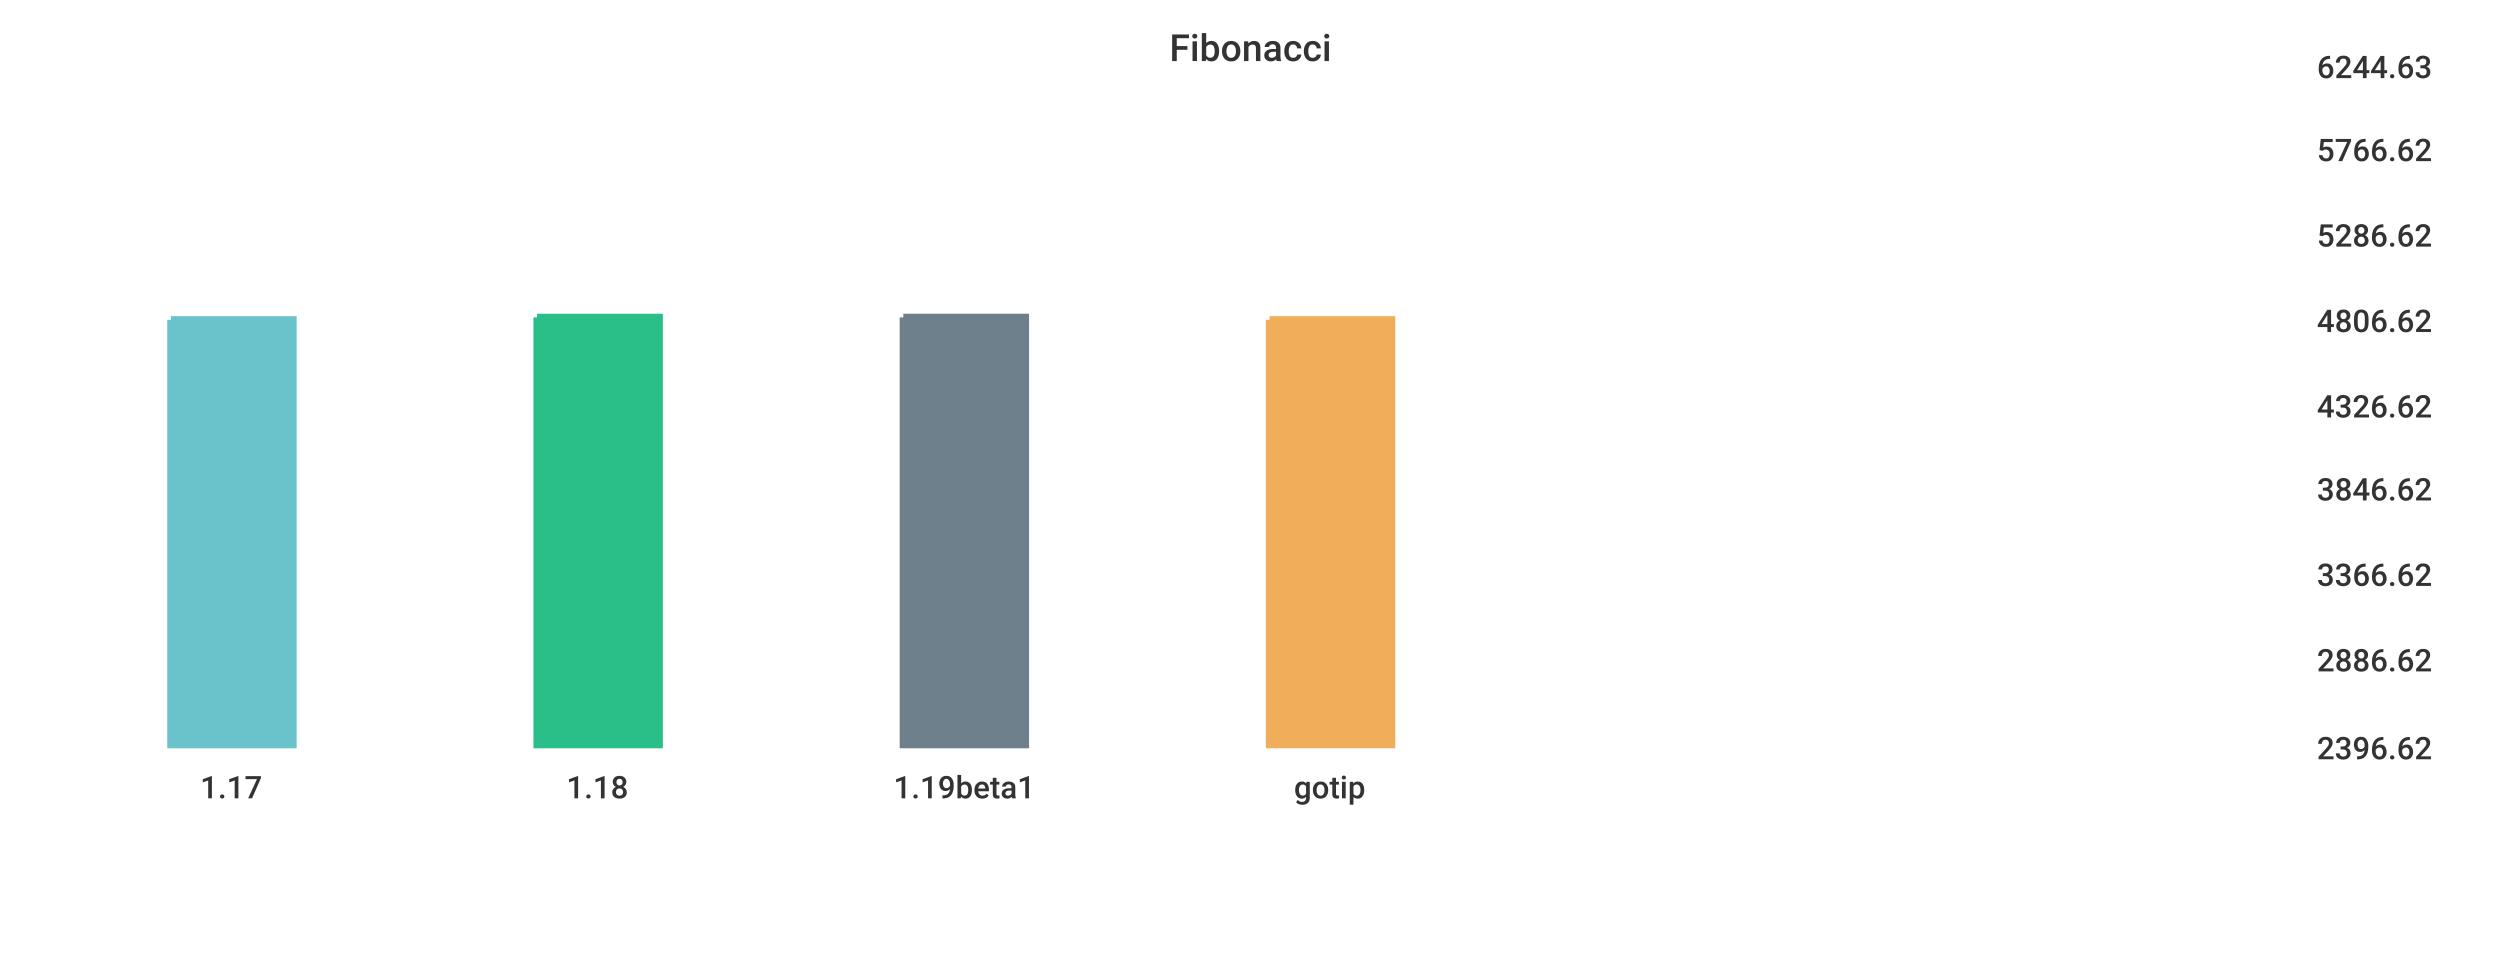
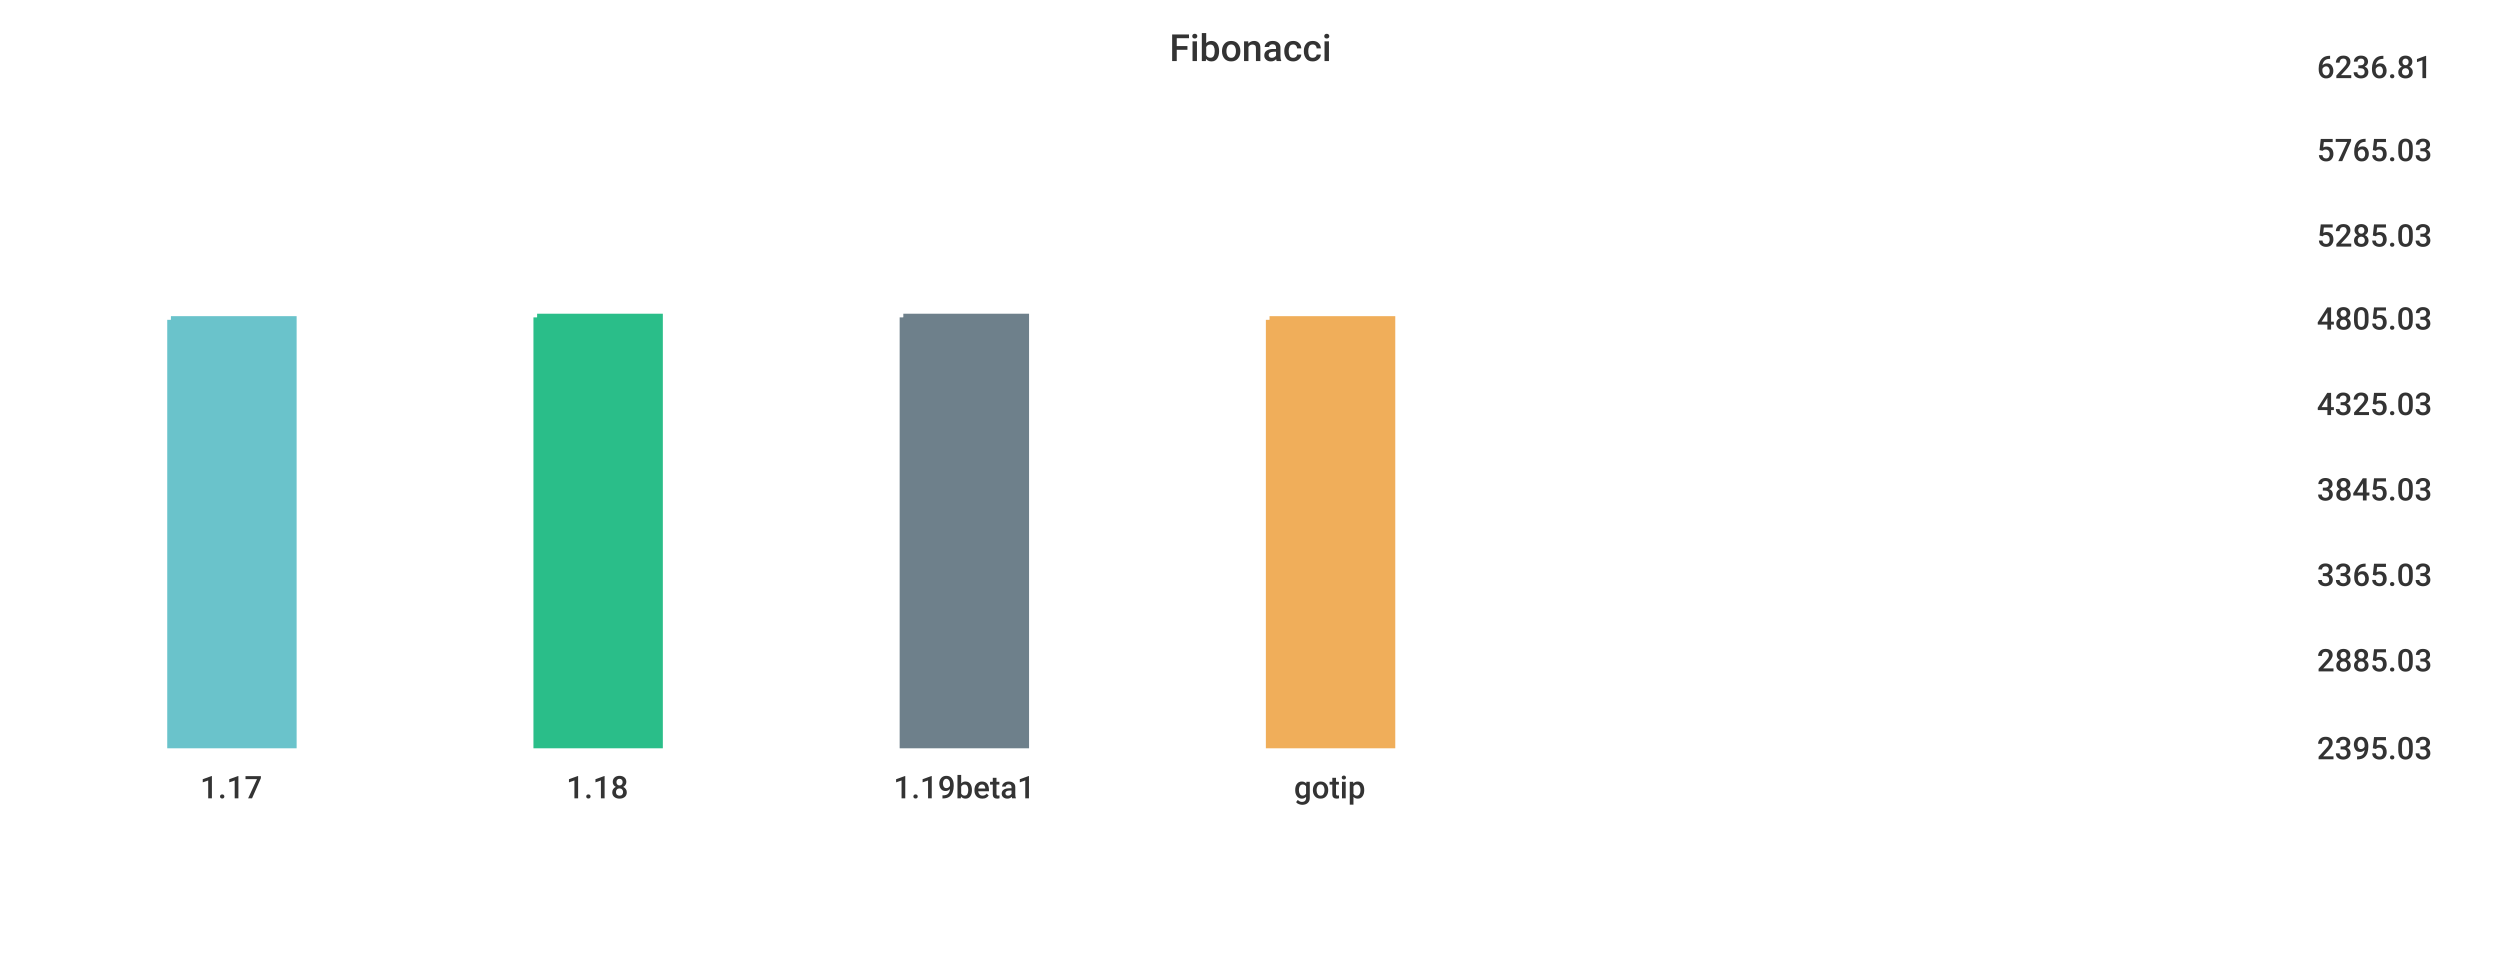
<svg xmlns="http://www.w3.org/2000/svg" width="1024" height="400">\n<path d="M 0 0 L 1024 0 L 1024 400 L 0 400 L 0 0" style="stroke-width:0;stroke:rgba(255,255,255,1.0);fill:rgba(255,255,255,1.0)" />
  <path d="M 20 26 L 934 26 L 934 305 L 20 305 L 20 26" style="stroke-width:0;stroke:rgba(255,255,255,1.0);fill:rgba(255,255,255,1.0)" />
  <path d="M 70 131 L 120 131 L 120 305 L 70 305 L 70 131" style="stroke-width:3;stroke:rgba(106,195,203,1.0);fill:rgba(106,195,203,1.0)" />
  <path d="M 220 130 L 270 130 L 270 305 L 220 305 L 220 130" style="stroke-width:3;stroke:rgba(42,190,137,1.0);fill:rgba(42,190,137,1.0)" />
  <path d="M 370 130 L 420 130 L 420 305 L 370 305 L 370 130" style="stroke-width:3;stroke:rgba(110,128,139,1.0);fill:rgba(110,128,139,1.0)" />
  <path d="M 520 131 L 570 131 L 570 305 L 520 305 L 520 131" style="stroke-width:3;stroke:rgba(240,174,90,1.0);fill:rgba(240,174,90,1.0)" />
  <path d="M 20 305 L 934 305" style="stroke-width:0;stroke:rgba(51,51,51,1.0);fill:none" />
  <path d="M 20 305 L 20 310" style="stroke-width:0;stroke:rgba(51,51,51,1.0);fill:none" />
  <text x="82" y="327" style="stroke-width:0;stroke:none;fill:rgba(51,51,51,1.0);font-size:12.8px;font-family:'Roboto Medium',sans-serif">1.17</text>
  <path d="M 170 305 L 170 310" style="stroke-width:0;stroke:rgba(51,51,51,1.0);fill:none" />
  <text x="232" y="327" style="stroke-width:0;stroke:none;fill:rgba(51,51,51,1.0);font-size:12.8px;font-family:'Roboto Medium',sans-serif">1.18</text>
  <path d="M 320 305 L 320 310" style="stroke-width:0;stroke:rgba(51,51,51,1.0);fill:none" />
  <text x="366" y="327" style="stroke-width:0;stroke:none;fill:rgba(51,51,51,1.0);font-size:12.8px;font-family:'Roboto Medium',sans-serif">1.19beta1</text>
  <path d="M 470 305 L 470 310" style="stroke-width:0;stroke:rgba(51,51,51,1.0);fill:none" />
  <text x="530" y="327" style="stroke-width:0;stroke:none;fill:rgba(51,51,51,1.0);font-size:12.8px;font-family:'Roboto Medium',sans-serif">gotip</text>
  <path d="M 934 26 L 934 305" style="stroke-width:0;stroke:rgba(51,51,51,1.0);fill:none" />
  <path d="M 934 305 L 939 305" style="stroke-width:0;stroke:rgba(51,51,51,1.0);fill:none" />
  <path d="M 934 305 L 939 305" style="stroke-width:0;stroke:rgba(51,51,51,1.0);fill:none" />
-   <text x="949" y="311" style="stroke-width:0;stroke:none;fill:rgba(51,51,51,1.0);font-size:12.8px;font-family:'Roboto Medium',sans-serif">2396.62</text>
+   <text x="949" y="311" style="stroke-width:0;stroke:none;fill:rgba(51,51,51,1.0);font-size:12.8px;font-family:'Roboto Medium',sans-serif">2395.03</text>
  <path d="M 934 269 L 939 269" style="stroke-width:0;stroke:rgba(51,51,51,1.0);fill:none" />
-   <text x="949" y="275" style="stroke-width:0;stroke:none;fill:rgba(51,51,51,1.0);font-size:12.8px;font-family:'Roboto Medium',sans-serif">2886.62</text>
+   <text x="949" y="275" style="stroke-width:0;stroke:none;fill:rgba(51,51,51,1.0);font-size:12.8px;font-family:'Roboto Medium',sans-serif">2885.03</text>
  <path d="M 934 234 L 939 234" style="stroke-width:0;stroke:rgba(51,51,51,1.0);fill:none" />
-   <text x="949" y="240" style="stroke-width:0;stroke:none;fill:rgba(51,51,51,1.0);font-size:12.8px;font-family:'Roboto Medium',sans-serif">3366.62</text>
+   <text x="949" y="240" style="stroke-width:0;stroke:none;fill:rgba(51,51,51,1.0);font-size:12.8px;font-family:'Roboto Medium',sans-serif">3365.03</text>
  <path d="M 934 199 L 939 199" style="stroke-width:0;stroke:rgba(51,51,51,1.0);fill:none" />
-   <text x="949" y="205" style="stroke-width:0;stroke:none;fill:rgba(51,51,51,1.0);font-size:12.8px;font-family:'Roboto Medium',sans-serif">3846.62</text>
-   <path d="M 934 165 L 939 165" style="stroke-width:0;stroke:rgba(51,51,51,1.0);fill:none" />
-   <text x="949" y="171" style="stroke-width:0;stroke:none;fill:rgba(51,51,51,1.0);font-size:12.8px;font-family:'Roboto Medium',sans-serif">4326.62</text>
-   <path d="M 934 130 L 939 130" style="stroke-width:0;stroke:rgba(51,51,51,1.0);fill:none" />
-   <text x="949" y="136" style="stroke-width:0;stroke:none;fill:rgba(51,51,51,1.0);font-size:12.8px;font-family:'Roboto Medium',sans-serif">4806.62</text>
+   <text x="949" y="205" style="stroke-width:0;stroke:none;fill:rgba(51,51,51,1.0);font-size:12.8px;font-family:'Roboto Medium',sans-serif">3845.03</text>
+   <path d="M 934 164 L 939 164" style="stroke-width:0;stroke:rgba(51,51,51,1.0);fill:none" />
+   <text x="949" y="170" style="stroke-width:0;stroke:none;fill:rgba(51,51,51,1.0);font-size:12.8px;font-family:'Roboto Medium',sans-serif">4325.03</text>
+   <path d="M 934 129 L 939 129" style="stroke-width:0;stroke:rgba(51,51,51,1.0);fill:none" />
+   <text x="949" y="135" style="stroke-width:0;stroke:none;fill:rgba(51,51,51,1.0);font-size:12.8px;font-family:'Roboto Medium',sans-serif">4805.03</text>
  <path d="M 934 95 L 939 95" style="stroke-width:0;stroke:rgba(51,51,51,1.0);fill:none" />
-   <text x="949" y="101" style="stroke-width:0;stroke:none;fill:rgba(51,51,51,1.0);font-size:12.8px;font-family:'Roboto Medium',sans-serif">5286.62</text>
+   <text x="949" y="101" style="stroke-width:0;stroke:none;fill:rgba(51,51,51,1.0);font-size:12.8px;font-family:'Roboto Medium',sans-serif">5285.03</text>
  <path d="M 934 60 L 939 60" style="stroke-width:0;stroke:rgba(51,51,51,1.0);fill:none" />
-   <text x="949" y="66" style="stroke-width:0;stroke:none;fill:rgba(51,51,51,1.0);font-size:12.8px;font-family:'Roboto Medium',sans-serif">5766.62</text>
+   <text x="949" y="66" style="stroke-width:0;stroke:none;fill:rgba(51,51,51,1.0);font-size:12.8px;font-family:'Roboto Medium',sans-serif">5765.03</text>
  <path d="M 934 26 L 939 26" style="stroke-width:0;stroke:rgba(51,51,51,1.0);fill:none" />
-   <text x="949" y="32" style="stroke-width:0;stroke:none;fill:rgba(51,51,51,1.0);font-size:12.8px;font-family:'Roboto Medium',sans-serif">6244.63</text>
+   <text x="949" y="32" style="stroke-width:0;stroke:none;fill:rgba(51,51,51,1.0);font-size:12.8px;font-family:'Roboto Medium',sans-serif">6236.81</text>
  <text x="479" y="25" style="stroke-width:0;stroke:none;fill:rgba(51,51,51,1.0);font-size:15.3px;font-family:'Roboto Medium',sans-serif">Fibonacci</text>
</svg>
